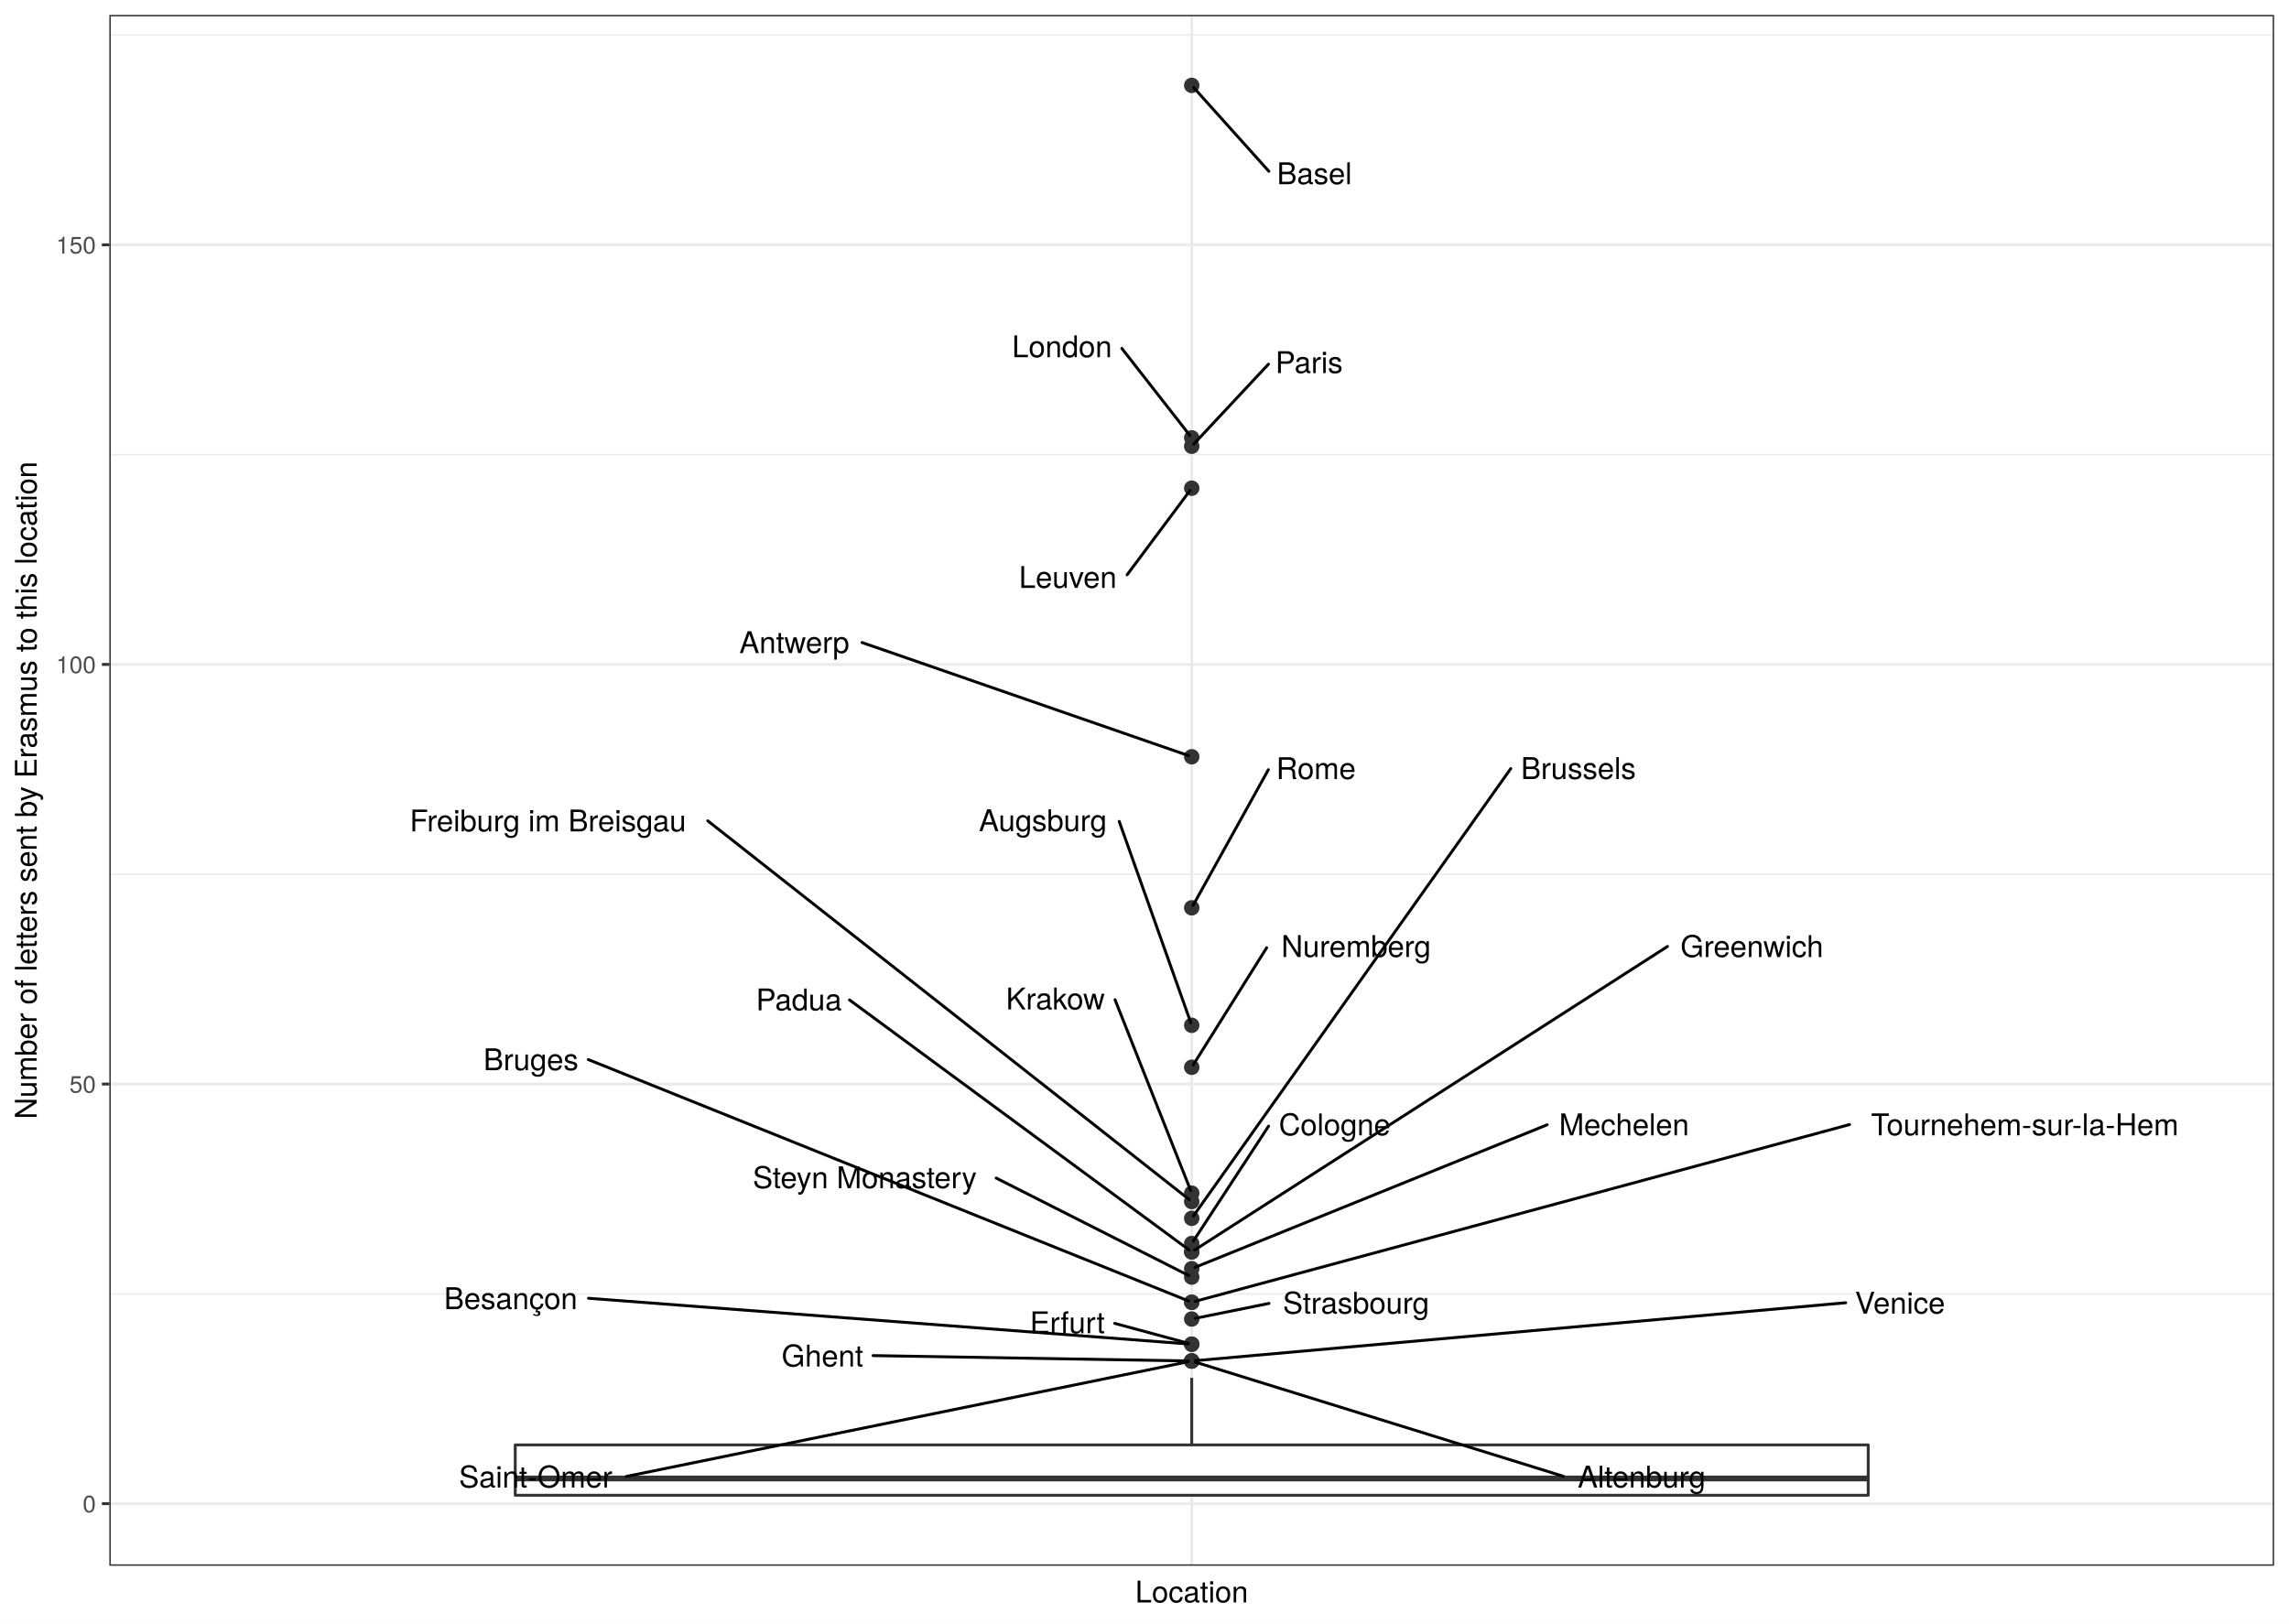
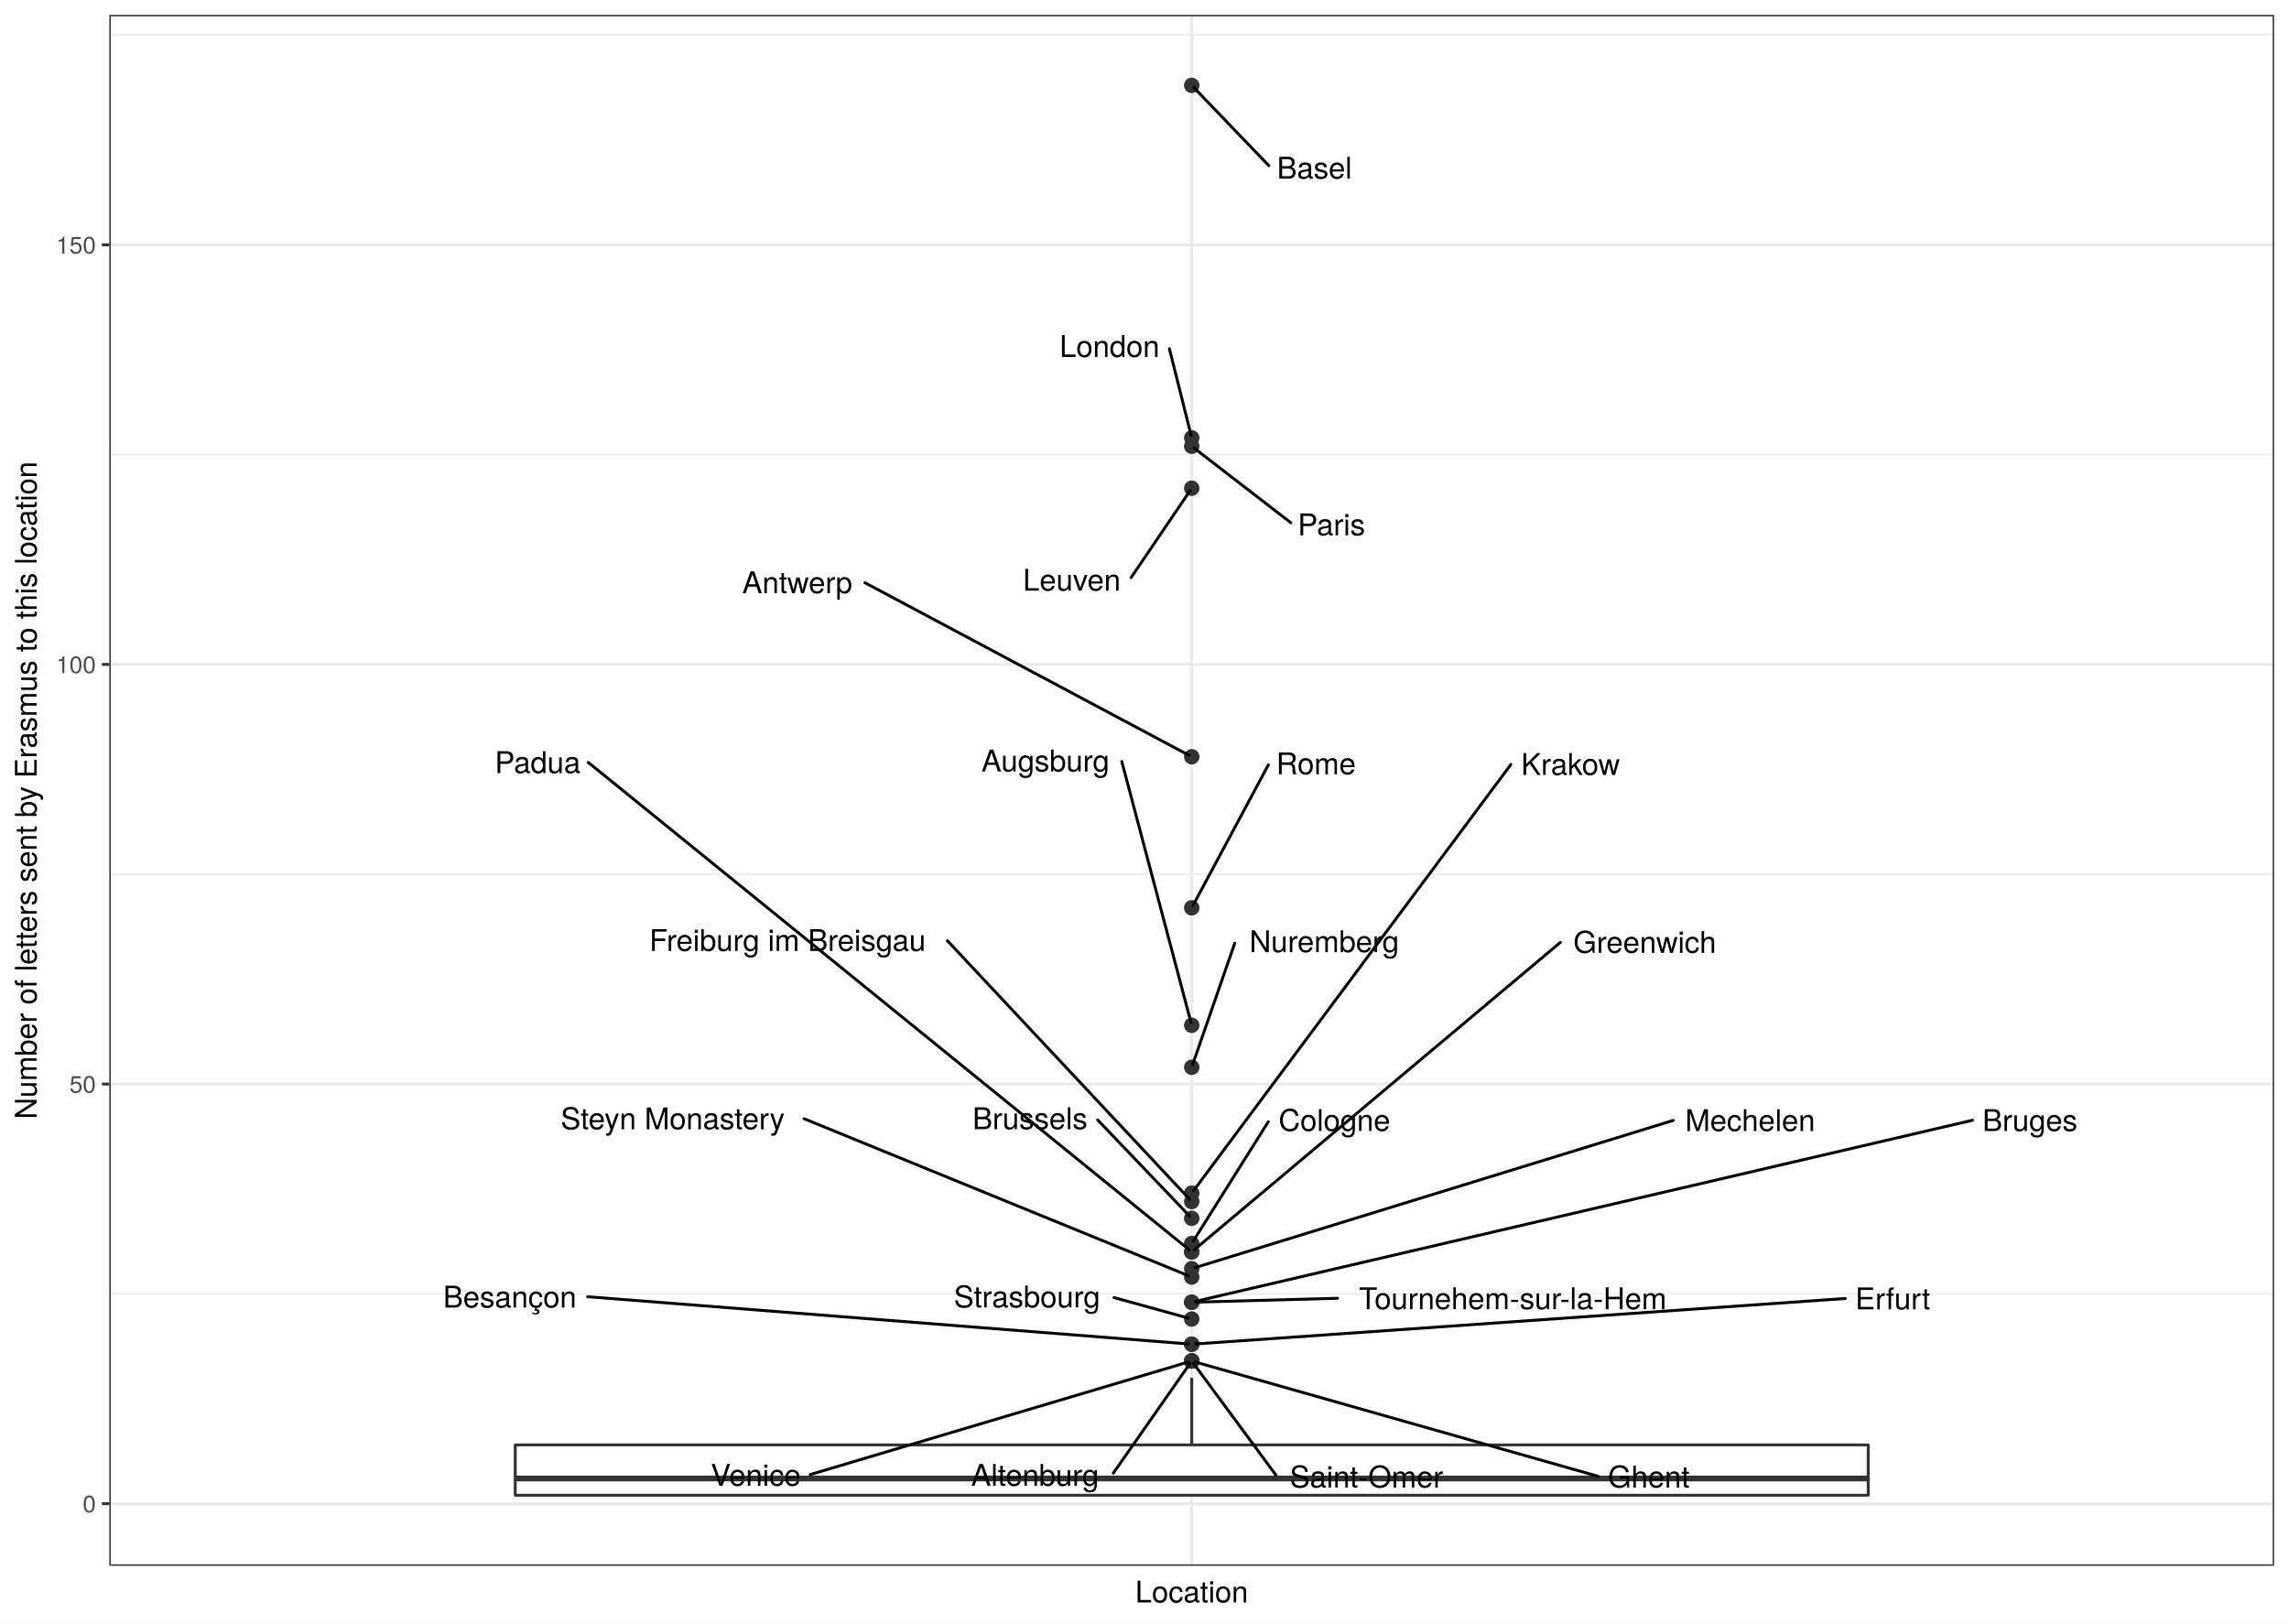
<svg xmlns="http://www.w3.org/2000/svg" class="svglite" width="842.40pt" height="597.60pt" viewBox="0 0 842.40 597.60">
  <defs>
    <style type="text/css">
    .svglite line, .svglite polyline, .svglite polygon, .svglite path, .svglite rect, .svglite circle {
      fill: none;
      stroke: #000000;
      stroke-linecap: round;
      stroke-linejoin: round;
      stroke-miterlimit: 10.00;
    }
    .svglite text {
      white-space: pre;
    }
  </style>
  </defs>
  <rect width="100%" height="100%" style="stroke: none; fill: #FFFFFF;" />
  <defs>
    <clipPath id="cpMC4wMHw4NDIuNDB8MC4wMHw1OTcuNjA=">
      <rect x="0.00" y="0.00" width="842.40" height="597.60" />
    </clipPath>
  </defs>
  <g clip-path="url(#cpMC4wMHw4NDIuNDB8MC4wMHw1OTcuNjA=)">
    <rect x="0" y="-0" width="842.40" height="597.60" style="stroke-width: 1.07; stroke: #FFFFFF; fill: #FFFFFF;" />
  </g>
  <defs>
    <clipPath id="cpNDAuMjR8ODM2LjkyfDUuNDh8NTc2LjMz">
      <rect x="40.24" y="5.48" width="796.68" height="570.85" />
    </clipPath>
  </defs>
  <g clip-path="url(#cpNDAuMjR8ODM2LjkyfDUuNDh8NTc2LjMz)">
    <rect x="40.24" y="5.48" width="796.68" height="570.85" style="stroke-width: 1.07; stroke: none; fill: #FFFFFF;" />
    <polyline points="40.24,476.25 836.92,476.25 " style="stroke-width: 0.53; stroke: #EBEBEB; stroke-linecap: butt;" />
    <polyline points="40.24,321.80 836.92,321.80 " style="stroke-width: 0.53; stroke: #EBEBEB; stroke-linecap: butt;" />
    <polyline points="40.24,167.34 836.92,167.34 " style="stroke-width: 0.53; stroke: #EBEBEB; stroke-linecap: butt;" />
    <polyline points="40.24,12.89 836.92,12.89 " style="stroke-width: 0.53; stroke: #EBEBEB; stroke-linecap: butt;" />
    <polyline points="40.24,553.47 836.92,553.47 " style="stroke-width: 1.07; stroke: #EBEBEB; stroke-linecap: butt;" />
    <polyline points="40.24,399.02 836.92,399.02 " style="stroke-width: 1.07; stroke: #EBEBEB; stroke-linecap: butt;" />
    <polyline points="40.24,244.57 836.92,244.57 " style="stroke-width: 1.07; stroke: #EBEBEB; stroke-linecap: butt;" />
    <polyline points="40.24,90.12 836.92,90.12 " style="stroke-width: 1.07; stroke: #EBEBEB; stroke-linecap: butt;" />
    <polyline points="438.58,576.33 438.58,5.48 " style="stroke-width: 1.07; stroke: #EBEBEB; stroke-linecap: butt;" />
    <circle cx="438.58" cy="31.43" r="2.49" style="stroke-width: 0.71; stroke: #333333; fill: #333333;" />
    <circle cx="438.58" cy="161.17" r="2.49" style="stroke-width: 0.71; stroke: #333333; fill: #333333;" />
    <circle cx="438.58" cy="164.26" r="2.49" style="stroke-width: 0.71; stroke: #333333; fill: #333333;" />
    <circle cx="438.58" cy="179.70" r="2.49" style="stroke-width: 0.71; stroke: #333333; fill: #333333;" />
    <circle cx="438.58" cy="278.55" r="2.49" style="stroke-width: 0.71; stroke: #333333; fill: #333333;" />
    <circle cx="438.58" cy="334.15" r="2.49" style="stroke-width: 0.71; stroke: #333333; fill: #333333;" />
    <circle cx="438.58" cy="377.40" r="2.49" style="stroke-width: 0.71; stroke: #333333; fill: #333333;" />
    <circle cx="438.58" cy="392.84" r="2.49" style="stroke-width: 0.71; stroke: #333333; fill: #333333;" />
    <circle cx="438.58" cy="439.18" r="2.49" style="stroke-width: 0.71; stroke: #333333; fill: #333333;" />
    <circle cx="438.58" cy="442.27" r="2.49" style="stroke-width: 0.71; stroke: #333333; fill: #333333;" />
    <circle cx="438.58" cy="448.45" r="2.49" style="stroke-width: 0.71; stroke: #333333; fill: #333333;" />
    <circle cx="438.58" cy="457.71" r="2.49" style="stroke-width: 0.71; stroke: #333333; fill: #333333;" />
    <circle cx="438.58" cy="460.80" r="2.49" style="stroke-width: 0.71; stroke: #333333; fill: #333333;" />
    <circle cx="438.58" cy="460.80" r="2.49" style="stroke-width: 0.71; stroke: #333333; fill: #333333;" />
    <circle cx="438.58" cy="466.98" r="2.49" style="stroke-width: 0.71; stroke: #333333; fill: #333333;" />
    <circle cx="438.58" cy="470.07" r="2.49" style="stroke-width: 0.71; stroke: #333333; fill: #333333;" />
    <circle cx="438.58" cy="479.34" r="2.49" style="stroke-width: 0.71; stroke: #333333; fill: #333333;" />
    <circle cx="438.58" cy="479.34" r="2.49" style="stroke-width: 0.71; stroke: #333333; fill: #333333;" />
    <circle cx="438.58" cy="485.51" r="2.49" style="stroke-width: 0.71; stroke: #333333; fill: #333333;" />
    <circle cx="438.58" cy="494.78" r="2.49" style="stroke-width: 0.71; stroke: #333333; fill: #333333;" />
    <circle cx="438.58" cy="494.78" r="2.49" style="stroke-width: 0.71; stroke: #333333; fill: #333333;" />
    <circle cx="438.58" cy="500.96" r="2.49" style="stroke-width: 0.71; stroke: #333333; fill: #333333;" />
    <circle cx="438.58" cy="500.96" r="2.49" style="stroke-width: 0.71; stroke: #333333; fill: #333333;" />
    <circle cx="438.58" cy="500.96" r="2.49" style="stroke-width: 0.71; stroke: #333333; fill: #333333;" />
    <circle cx="438.58" cy="500.96" r="2.49" style="stroke-width: 0.71; stroke: #333333; fill: #333333;" />
    <line x1="438.58" y1="531.85" x2="438.58" y2="507.14" style="stroke-width: 1.07; stroke: #333333; stroke-linecap: butt;" />
    <line x1="438.58" y1="550.38" x2="438.58" y2="550.38" style="stroke-width: 1.07; stroke: #333333; stroke-linecap: butt;" />
    <polygon points="189.62,531.85 189.62,550.38 687.54,550.38 687.54,531.85 189.62,531.85 " style="stroke-width: 1.07; stroke: #333333; fill: #FFFFFF;" />
    <line x1="189.62" y1="544.20" x2="687.54" y2="544.20" style="stroke-width: 2.13; stroke: #333333; stroke-linecap: butt;" />
-     <line x1="466.97" y1="63.05" x2="439.32" y2="32.25" style="stroke-width: 1.07;" />
-     <line x1="412.85" y1="128.23" x2="437.92" y2="160.31" style="stroke-width: 1.07;" />
-     <line x1="466.82" y1="134.04" x2="439.34" y2="163.44" style="stroke-width: 1.07;" />
-     <line x1="414.81" y1="211.57" x2="437.94" y2="180.56" style="stroke-width: 1.07;" />
-     <line x1="317.24" y1="236.50" x2="437.36" y2="278.12" style="stroke-width: 1.07;" />
-     <line x1="466.78" y1="283.32" x2="439.09" y2="333.24" style="stroke-width: 1.07;" />
-     <line x1="411.89" y1="302.34" x2="438.25" y2="376.45" style="stroke-width: 1.07;" />
-     <line x1="466.15" y1="348.85" x2="439.14" y2="391.95" style="stroke-width: 1.07;" />
-     <line x1="410.35" y1="367.97" x2="438.21" y2="438.24" style="stroke-width: 1.07;" />
-     <line x1="260.48" y1="302.14" x2="437.66" y2="441.54" style="stroke-width: 1.07;" />
-     <line x1="556.00" y1="282.89" x2="439.20" y2="447.57" style="stroke-width: 1.07;" />
-     <line x1="466.87" y1="414.51" x2="439.16" y2="456.83" style="stroke-width: 1.07;" />
-     <line x1="613.66" y1="348.38" x2="439.60" y2="460.15" style="stroke-width: 1.07;" />
-     <line x1="312.64" y1="368.06" x2="437.63" y2="460.10" style="stroke-width: 1.07;" />
-     <line x1="569.39" y1="414.01" x2="439.77" y2="466.50" style="stroke-width: 1.07;" />
-     <line x1="366.61" y1="433.62" x2="437.47" y2="469.50" style="stroke-width: 1.07;" />
-     <line x1="216.51" y1="390.01" x2="437.39" y2="478.86" style="stroke-width: 1.07;" />
-     <line x1="680.68" y1="413.93" x2="439.86" y2="478.99" style="stroke-width: 1.07;" />
-     <line x1="467.02" y1="479.76" x2="439.89" y2="485.25" style="stroke-width: 1.07;" />
-     <line x1="216.58" y1="477.87" x2="437.23" y2="494.68" style="stroke-width: 1.07;" />
-     <line x1="410.23" y1="487.11" x2="437.31" y2="494.44" style="stroke-width: 1.07;" />
-     <line x1="575.32" y1="543.39" x2="439.83" y2="501.35" style="stroke-width: 1.07;" />
-     <line x1="321.31" y1="498.97" x2="437.22" y2="500.94" style="stroke-width: 1.07;" />
-     <line x1="230.53" y1="543.45" x2="437.27" y2="501.23" style="stroke-width: 1.07;" />
-     <line x1="679.26" y1="479.52" x2="439.94" y2="500.84" style="stroke-width: 1.07;" />
-     <text x="483.73" y="67.80" text-anchor="middle" style="font-size: 11.04px; font-family: &quot;TeX Gyre Heros&quot;;" textLength="29.93px" lengthAdjust="spacingAndGlyphs">Basel</text>
-     <text x="390.83" y="131.49" text-anchor="middle" style="font-size: 11.04px; font-family: &quot;TeX Gyre Heros&quot;;" textLength="40.43px" lengthAdjust="spacingAndGlyphs">London</text>
-     <text x="481.76" y="137.32" text-anchor="middle" style="font-size: 11.04px; font-family: &quot;TeX Gyre Heros&quot;;" textLength="26.27px" lengthAdjust="spacingAndGlyphs">Paris</text>
-     <text x="392.99" y="216.39" text-anchor="middle" style="font-size: 11.04px; font-family: &quot;TeX Gyre Heros&quot;;" textLength="40.05px" lengthAdjust="spacingAndGlyphs">Leuven</text>
-     <text x="292.33" y="240.38" text-anchor="middle" style="font-size: 11.04px; font-family: &quot;TeX Gyre Heros&quot;;" textLength="46.21px" lengthAdjust="spacingAndGlyphs">Antwerp</text>
-     <text x="484.30" y="286.77" text-anchor="middle" style="font-size: 11.04px; font-family: &quot;TeX Gyre Heros&quot;;" textLength="31.44px" lengthAdjust="spacingAndGlyphs">Rome</text>
-     <text x="383.78" y="305.94" text-anchor="middle" style="font-size: 11.04px; font-family: &quot;TeX Gyre Heros&quot;;" textLength="52.61px" lengthAdjust="spacingAndGlyphs">Augsburg</text>
-     <text x="499.05" y="352.25" text-anchor="middle" style="font-size: 11.04px; font-family: &quot;TeX Gyre Heros&quot;;" textLength="62.19px" lengthAdjust="spacingAndGlyphs">Nuremberg</text>
-     <text x="388.41" y="371.56" text-anchor="middle" style="font-size: 11.04px; font-family: &quot;TeX Gyre Heros&quot;;" textLength="40.29px" lengthAdjust="spacingAndGlyphs">Krakow</text>
-     <text x="201.66" y="306.03" text-anchor="middle" style="font-size: 11.04px; font-family: &quot;TeX Gyre Heros&quot;;" textLength="114.06px" lengthAdjust="spacingAndGlyphs">Freiburg im Breisgau</text>
-     <text x="580.89" y="286.74" text-anchor="middle" style="font-size: 11.04px; font-family: &quot;TeX Gyre Heros&quot;;" textLength="46.19px" lengthAdjust="spacingAndGlyphs">Brussels</text>
-     <text x="491.19" y="417.90" text-anchor="middle" style="font-size: 11.04px; font-family: &quot;TeX Gyre Heros&quot;;" textLength="45.04px" lengthAdjust="spacingAndGlyphs">Cologne</text>
-     <text x="644.74" y="352.27" text-anchor="middle" style="font-size: 11.04px; font-family: &quot;TeX Gyre Heros&quot;;" textLength="58.55px" lengthAdjust="spacingAndGlyphs">Greenwich</text>
-     <text x="294.01" y="371.90" text-anchor="middle" style="font-size: 11.04px; font-family: &quot;TeX Gyre Heros&quot;;" textLength="33.67px" lengthAdjust="spacingAndGlyphs">Padua</text>
-     <text x="597.69" y="417.89" text-anchor="middle" style="font-size: 11.04px; font-family: &quot;TeX Gyre Heros&quot;;" textLength="53.00px" lengthAdjust="spacingAndGlyphs">Mechelen</text>
-     <text x="318.26" y="437.35" text-anchor="middle" style="font-size: 11.04px; font-family: &quot;TeX Gyre Heros&quot;;" textLength="93.09px" lengthAdjust="spacingAndGlyphs">Steyn Monastery</text>
-     <text x="195.40" y="393.94" text-anchor="middle" style="font-size: 11.04px; font-family: &quot;TeX Gyre Heros&quot;;" textLength="38.63px" lengthAdjust="spacingAndGlyphs">Bruges</text>
-     <text x="745.19" y="417.89" text-anchor="middle" style="font-size: 11.04px; font-family: &quot;TeX Gyre Heros&quot;;" textLength="125.42px" lengthAdjust="spacingAndGlyphs">Tournehem-sur-la-Hem</text>
-     <text x="499.04" y="483.54" text-anchor="middle" style="font-size: 11.04px; font-family: &quot;TeX Gyre Heros&quot;;" textLength="60.44px" lengthAdjust="spacingAndGlyphs">Strasbourg</text>
-     <text x="187.96" y="481.87" text-anchor="middle" style="font-size: 11.04px; font-family: &quot;TeX Gyre Heros&quot;;" textLength="53.65px" lengthAdjust="spacingAndGlyphs">Besançon</text>
-     <text x="392.81" y="490.75" text-anchor="middle" style="font-size: 11.04px; font-family: &quot;TeX Gyre Heros&quot;;" textLength="31.24px" lengthAdjust="spacingAndGlyphs">Erfurt</text>
-     <text x="604.14" y="547.53" text-anchor="middle" style="font-size: 11.04px; font-family: &quot;TeX Gyre Heros&quot;;" textLength="54.05px" lengthAdjust="spacingAndGlyphs">Altenburg</text>
-     <text x="302.69" y="502.99" text-anchor="middle" style="font-size: 11.04px; font-family: &quot;TeX Gyre Heros&quot;;" textLength="33.65px" lengthAdjust="spacingAndGlyphs">Ghent</text>
-     <text x="197.14" y="547.53" text-anchor="middle" style="font-size: 11.04px; font-family: &quot;TeX Gyre Heros&quot;;" textLength="63.19px" lengthAdjust="spacingAndGlyphs">Saint-Omer</text>
-     <text x="699.25" y="483.52" text-anchor="middle" style="font-size: 11.04px; font-family: &quot;TeX Gyre Heros&quot;;" textLength="36.39px" lengthAdjust="spacingAndGlyphs">Venice</text>
+     <line x1="466.97" y1="60.98" x2="439.36" y2="32.23" style="stroke-width: 1.07;" />
+     <line x1="430.36" y1="128.35" x2="438.34" y2="160.20" style="stroke-width: 1.07;" />
+     <line x1="475.06" y1="192.41" x2="439.51" y2="164.97" style="stroke-width: 1.07;" />
+     <line x1="416.27" y1="212.59" x2="437.99" y2="180.58" style="stroke-width: 1.07;" />
+     <line x1="318.32" y1="214.50" x2="437.49" y2="277.97" style="stroke-width: 1.07;" />
+     <line x1="466.79" y1="281.53" x2="439.07" y2="333.24" style="stroke-width: 1.07;" />
+     <line x1="412.84" y1="280.29" x2="438.33" y2="376.44" style="stroke-width: 1.07;" />
+     <line x1="454.43" y1="347.14" x2="438.91" y2="391.89" style="stroke-width: 1.07;" />
+     <line x1="556.03" y1="281.40" x2="439.22" y2="438.32" style="stroke-width: 1.07;" />
+     <line x1="348.66" y1="346.26" x2="437.82" y2="441.46" style="stroke-width: 1.07;" />
+     <line x1="403.95" y1="412.22" x2="437.81" y2="447.64" style="stroke-width: 1.07;" />
+     <line x1="466.78" y1="412.87" x2="439.14" y2="456.82" style="stroke-width: 1.07;" />
+     <line x1="574.24" y1="346.88" x2="439.47" y2="460.06" style="stroke-width: 1.07;" />
+     <line x1="216.51" y1="280.65" x2="437.68" y2="460.07" style="stroke-width: 1.07;" />
+     <line x1="615.78" y1="412.40" x2="439.83" y2="466.59" style="stroke-width: 1.07;" />
+     <line x1="295.91" y1="411.78" x2="437.40" y2="469.58" style="stroke-width: 1.07;" />
+     <line x1="725.95" y1="412.34" x2="439.88" y2="479.03" style="stroke-width: 1.07;" />
+     <line x1="492.22" y1="477.88" x2="439.94" y2="479.30" style="stroke-width: 1.07;" />
+     <line x1="409.98" y1="477.61" x2="437.31" y2="485.16" style="stroke-width: 1.07;" />
+     <line x1="216.25" y1="477.30" x2="437.23" y2="494.67" style="stroke-width: 1.07;" />
+     <line x1="679.14" y1="477.95" x2="439.94" y2="494.69" style="stroke-width: 1.07;" />
+     <line x1="409.72" y1="542.25" x2="437.97" y2="501.83" style="stroke-width: 1.07;" />
+     <line x1="588.15" y1="543.41" x2="439.85" y2="501.32" style="stroke-width: 1.07;" />
+     <line x1="469.51" y1="542.89" x2="439.22" y2="501.82" style="stroke-width: 1.07;" />
+     <line x1="298.14" y1="542.77" x2="437.32" y2="501.33" style="stroke-width: 1.07;" />
+     <text x="483.74" y="65.75" text-anchor="middle" style="font-size: 11.04px; font-family: &quot;TeX Gyre Heros&quot;;" textLength="29.93px" lengthAdjust="spacingAndGlyphs">Basel</text>
+     <text x="408.34" y="131.40" text-anchor="middle" style="font-size: 11.04px; font-family: &quot;TeX Gyre Heros&quot;;" textLength="40.43px" lengthAdjust="spacingAndGlyphs">London</text>
+     <text x="489.99" y="197.05" text-anchor="middle" style="font-size: 11.04px; font-family: &quot;TeX Gyre Heros&quot;;" textLength="26.27px" lengthAdjust="spacingAndGlyphs">Paris</text>
+     <text x="394.44" y="217.41" text-anchor="middle" style="font-size: 11.04px; font-family: &quot;TeX Gyre Heros&quot;;" textLength="40.05px" lengthAdjust="spacingAndGlyphs">Leuven</text>
+     <text x="293.42" y="218.34" text-anchor="middle" style="font-size: 11.04px; font-family: &quot;TeX Gyre Heros&quot;;" textLength="46.21px" lengthAdjust="spacingAndGlyphs">Antwerp</text>
+     <text x="484.31" y="285.00" text-anchor="middle" style="font-size: 11.04px; font-family: &quot;TeX Gyre Heros&quot;;" textLength="31.44px" lengthAdjust="spacingAndGlyphs">Rome</text>
+     <text x="384.73" y="283.97" text-anchor="middle" style="font-size: 11.04px; font-family: &quot;TeX Gyre Heros&quot;;" textLength="52.61px" lengthAdjust="spacingAndGlyphs">Augsburg</text>
+     <text x="487.33" y="350.48" text-anchor="middle" style="font-size: 11.04px; font-family: &quot;TeX Gyre Heros&quot;;" textLength="62.19px" lengthAdjust="spacingAndGlyphs">Nuremberg</text>
+     <text x="577.98" y="285.25" text-anchor="middle" style="font-size: 11.04px; font-family: &quot;TeX Gyre Heros&quot;;" textLength="40.29px" lengthAdjust="spacingAndGlyphs">Krakow</text>
+     <text x="289.84" y="350.04" text-anchor="middle" style="font-size: 11.04px; font-family: &quot;TeX Gyre Heros&quot;;" textLength="114.06px" lengthAdjust="spacingAndGlyphs">Freiburg im Breisgau</text>
+     <text x="379.05" y="415.63" text-anchor="middle" style="font-size: 11.04px; font-family: &quot;TeX Gyre Heros&quot;;" textLength="46.19px" lengthAdjust="spacingAndGlyphs">Brussels</text>
+     <text x="491.10" y="416.28" text-anchor="middle" style="font-size: 11.04px; font-family: &quot;TeX Gyre Heros&quot;;" textLength="45.04px" lengthAdjust="spacingAndGlyphs">Cologne</text>
+     <text x="605.31" y="350.73" text-anchor="middle" style="font-size: 11.04px; font-family: &quot;TeX Gyre Heros&quot;;" textLength="58.55px" lengthAdjust="spacingAndGlyphs">Greenwich</text>
+     <text x="197.88" y="284.56" text-anchor="middle" style="font-size: 11.04px; font-family: &quot;TeX Gyre Heros&quot;;" textLength="33.67px" lengthAdjust="spacingAndGlyphs">Padua</text>
+     <text x="644.08" y="416.32" text-anchor="middle" style="font-size: 11.04px; font-family: &quot;TeX Gyre Heros&quot;;" textLength="53.00px" lengthAdjust="spacingAndGlyphs">Mechelen</text>
+     <text x="247.57" y="415.67" text-anchor="middle" style="font-size: 11.04px; font-family: &quot;TeX Gyre Heros&quot;;" textLength="93.09px" lengthAdjust="spacingAndGlyphs">Steyn Monastery</text>
+     <text x="747.06" y="416.31" text-anchor="middle" style="font-size: 11.04px; font-family: &quot;TeX Gyre Heros&quot;;" textLength="38.63px" lengthAdjust="spacingAndGlyphs">Bruges</text>
+     <text x="556.73" y="481.90" text-anchor="middle" style="font-size: 11.04px; font-family: &quot;TeX Gyre Heros&quot;;" textLength="125.42px" lengthAdjust="spacingAndGlyphs">Tournehem-sur-la-Hem</text>
+     <text x="377.96" y="481.25" text-anchor="middle" style="font-size: 11.04px; font-family: &quot;TeX Gyre Heros&quot;;" textLength="60.44px" lengthAdjust="spacingAndGlyphs">Strasbourg</text>
+     <text x="187.62" y="481.30" text-anchor="middle" style="font-size: 11.04px; font-family: &quot;TeX Gyre Heros&quot;;" textLength="53.65px" lengthAdjust="spacingAndGlyphs">Besançon</text>
+     <text x="696.56" y="481.95" text-anchor="middle" style="font-size: 11.04px; font-family: &quot;TeX Gyre Heros&quot;;" textLength="31.24px" lengthAdjust="spacingAndGlyphs">Erfurt</text>
+     <text x="380.89" y="546.91" text-anchor="middle" style="font-size: 11.04px; font-family: &quot;TeX Gyre Heros&quot;;" textLength="54.05px" lengthAdjust="spacingAndGlyphs">Altenburg</text>
+     <text x="606.78" y="547.53" text-anchor="middle" style="font-size: 11.04px; font-family: &quot;TeX Gyre Heros&quot;;" textLength="33.65px" lengthAdjust="spacingAndGlyphs">Ghent</text>
+     <text x="502.90" y="547.53" text-anchor="middle" style="font-size: 11.04px; font-family: &quot;TeX Gyre Heros&quot;;" textLength="63.19px" lengthAdjust="spacingAndGlyphs">Saint-Omer</text>
+     <text x="278.14" y="546.90" text-anchor="middle" style="font-size: 11.04px; font-family: &quot;TeX Gyre Heros&quot;;" textLength="36.39px" lengthAdjust="spacingAndGlyphs">Venice</text>
    <rect x="40.24" y="5.48" width="796.68" height="570.85" style="stroke-width: 1.07; stroke: #333333;" />
  </g>
  <g clip-path="url(#cpMC4wMHw4NDIuNDB8MC4wMHw1OTcuNjA=)">
    <text x="35.31" y="556.68" text-anchor="end" style="font-size: 8.80px;fill: #4D4D4D; font-family: &quot;TeX Gyre Heros&quot;;" textLength="5.59px" lengthAdjust="spacingAndGlyphs">0</text>
    <text x="35.31" y="402.23" text-anchor="end" style="font-size: 8.80px;fill: #4D4D4D; font-family: &quot;TeX Gyre Heros&quot;;" textLength="11.19px" lengthAdjust="spacingAndGlyphs">50</text>
    <text x="35.31" y="247.78" text-anchor="end" style="font-size: 8.80px;fill: #4D4D4D; font-family: &quot;TeX Gyre Heros&quot;;" textLength="16.78px" lengthAdjust="spacingAndGlyphs">100</text>
    <text x="35.31" y="93.33" text-anchor="end" style="font-size: 8.80px;fill: #4D4D4D; font-family: &quot;TeX Gyre Heros&quot;;" textLength="16.78px" lengthAdjust="spacingAndGlyphs">150</text>
    <polyline points="37.50,553.47 40.24,553.47 " style="stroke-width: 1.07; stroke: #333333; stroke-linecap: butt;" />
    <polyline points="37.50,399.02 40.24,399.02 " style="stroke-width: 1.07; stroke: #333333; stroke-linecap: butt;" />
    <polyline points="37.50,244.57 40.24,244.57 " style="stroke-width: 1.07; stroke: #333333; stroke-linecap: butt;" />
    <polyline points="37.50,90.12 40.24,90.12 " style="stroke-width: 1.07; stroke: #333333; stroke-linecap: butt;" />
    <text x="438.58" y="589.83" text-anchor="middle" style="font-size: 11.00px; font-family: &quot;TeX Gyre Heros&quot;;" textLength="46.53px" lengthAdjust="spacingAndGlyphs">Location</text>
    <text transform="translate(13.50,290.91) rotate(-90)" text-anchor="middle" style="font-size: 11.00px; font-family: &quot;TeX Gyre Heros&quot;;" textLength="277.66px" lengthAdjust="spacingAndGlyphs">Number of letters sent by Erasmus to this location</text>
  </g>
</svg>
